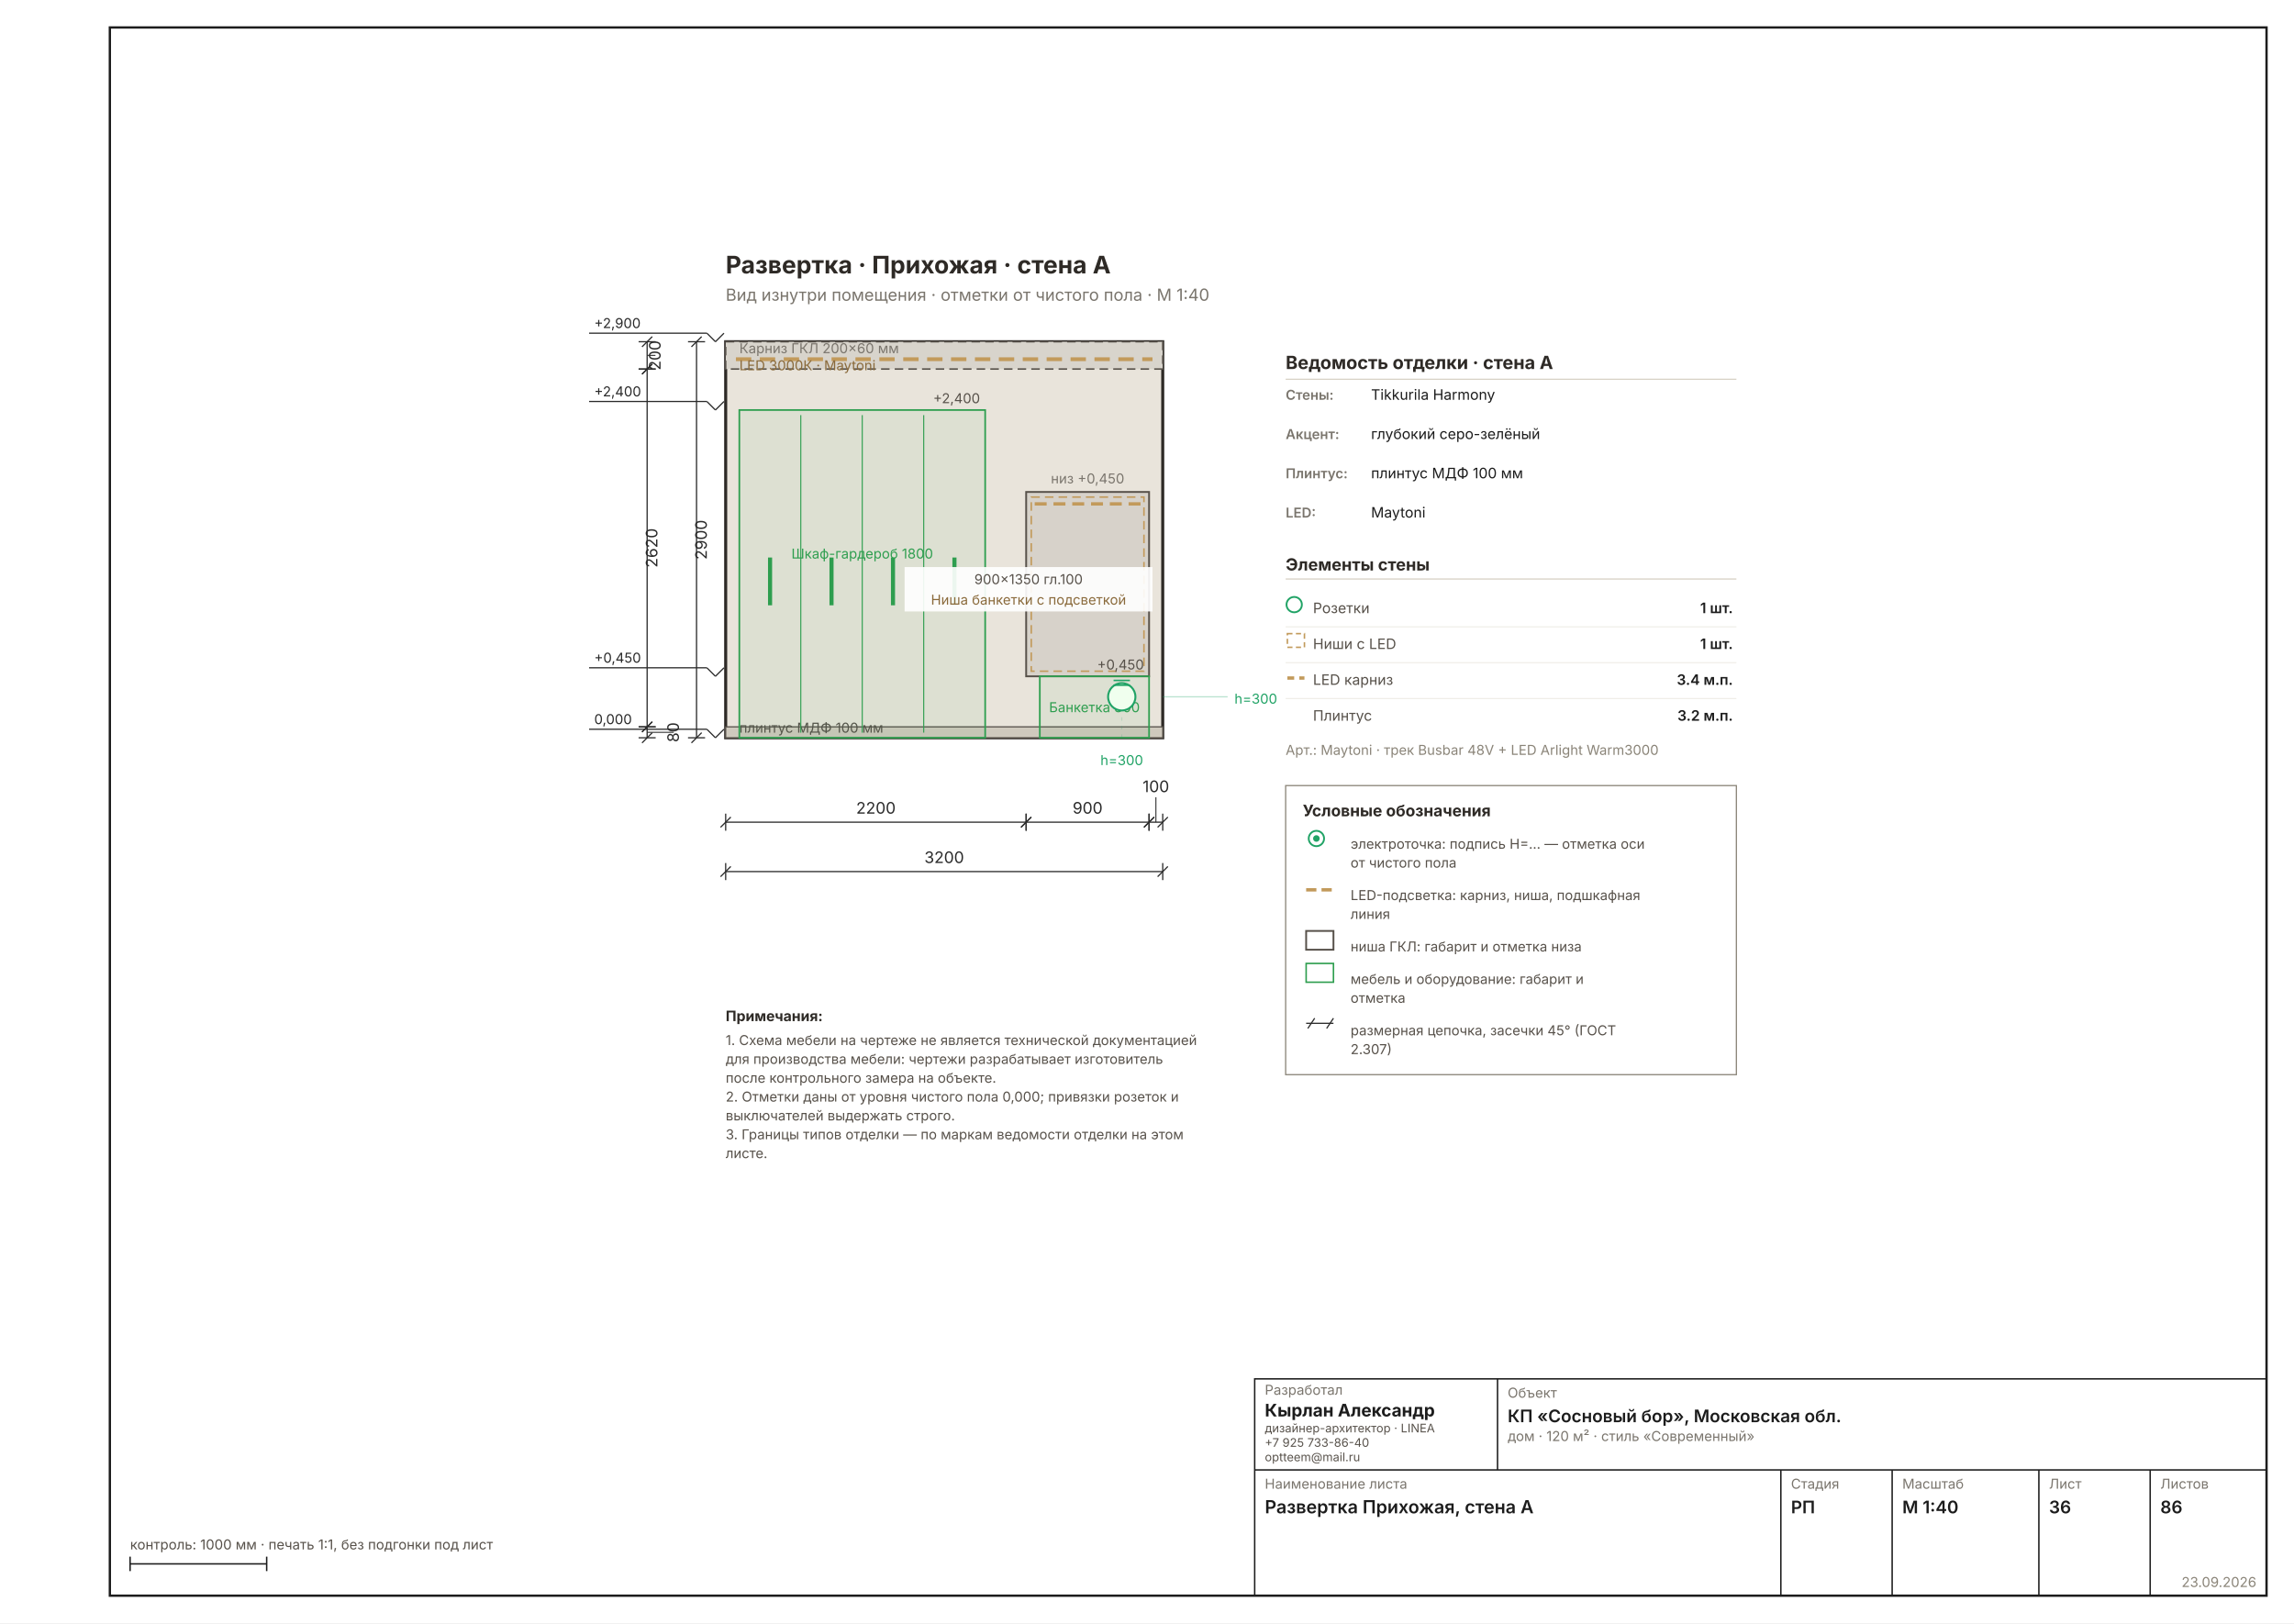
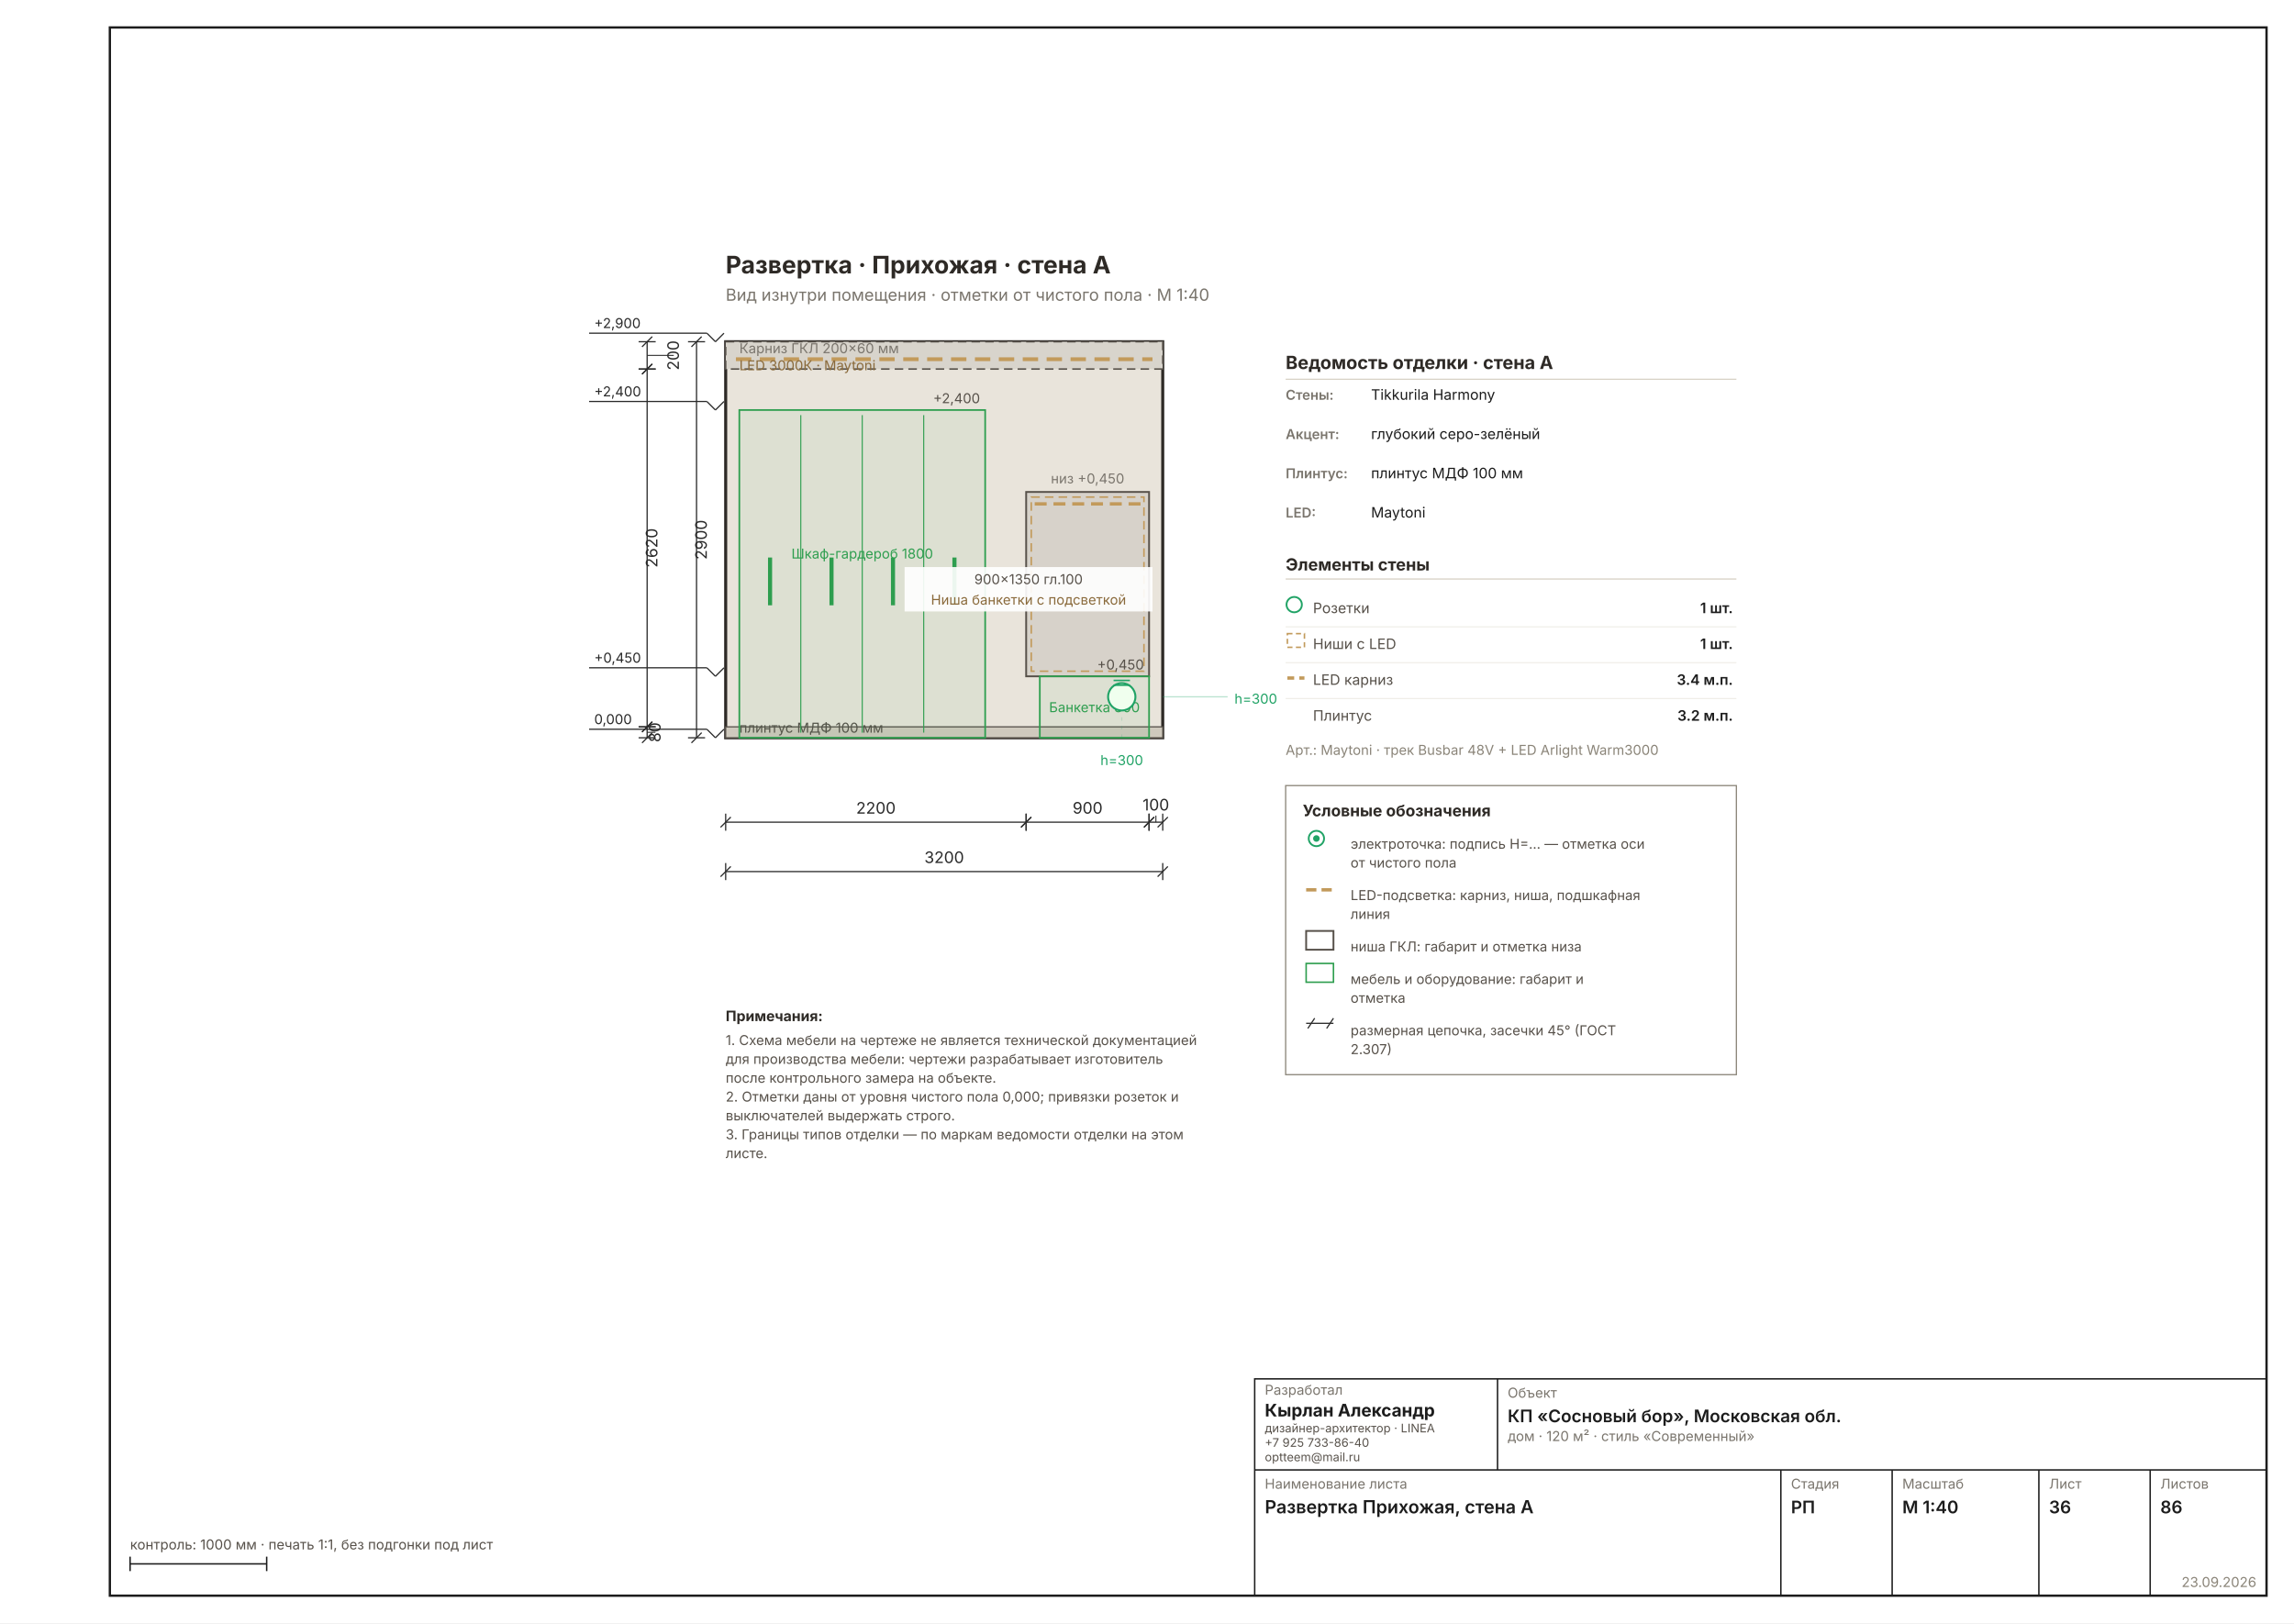
<svg xmlns="http://www.w3.org/2000/svg" width="1587" height="1123" viewBox="0 0 1587 1123" font-family="Inter, &quot;Helvetica Neue&quot;, Arial, sans-serif" data-sheet="elevation" data-scale="1:40">
  <rect width="1587" height="1123" fill="#FFFFFF" />
  <rect x="76" y="19" width="1492" height="1085" fill="none" stroke="#1C1C1C" stroke-width="1.6" />
  <g transform="translate(395.7253 130.1326) scale(1.1811)">
    <rect x="90" y="90" width="256" height="232" fill="#E9E4DB" stroke="#2E2A26" stroke-width="1.78" />
    <rect x="90" y="90" width="256" height="16" fill="#D8D4CC" stroke="#57514A" stroke-width="0.89" stroke-dasharray="5 3" />
    <line x1="96" y1="100.24" x2="340" y2="100.24" stroke="#C29A5B" stroke-width="2.22" stroke-dasharray="9 5" />
    <text x="98" y="96.72" font-size="8.00" fill="#7A756D">Карниз ГКЛ 200×60 мм</text>
    <text x="98" y="106.72" font-size="8.00" fill="#8A6A3B">LED 3000К · Maytoni</text>
    <rect x="90" y="315.6" width="256" height="6.4" fill="#CFC9BD" stroke="#57514A" stroke-width="0.71" />
    <text x="98" y="319" font-size="8.00" fill="#57514A">плинтус МДФ 100 мм</text>
    <rect x="266" y="178" width="72" height="108" fill="#00000014" stroke="#57514A" stroke-width="1.07" />
    <rect x="269" y="181" width="66" height="102" fill="none" stroke="#C29A5B" stroke-width="0.89" stroke-dasharray="5 3" />
    <line x1="271" y1="185" x2="333" y2="185" stroke="#C29A5B" stroke-width="1.96" stroke-dasharray="7 4" />
    <text x="302" y="173" font-size="8.00" fill="#7A756D" text-anchor="middle">низ +0,450</text>
    <rect x="98" y="130" width="144" height="192" fill="#2E9E4F0F" stroke="#2E9E4F" stroke-width="0.98" />
    <line x1="134" y1="133" x2="134" y2="319" stroke="#2E9E4F" stroke-width="0.62" />
    <line x1="170" y1="133" x2="170" y2="319" stroke="#2E9E4F" stroke-width="0.62" />
    <line x1="206" y1="133" x2="206" y2="319" stroke="#2E9E4F" stroke-width="0.62" />
    <rect x="114.8" y="216.4" width="2.4" height="28" fill="#2E9E4F" />
    <rect x="150.8" y="216.4" width="2.4" height="28" fill="#2E9E4F" />
    <rect x="186.8" y="216.4" width="2.4" height="28" fill="#2E9E4F" />
    <rect x="222.8" y="216.4" width="2.4" height="28" fill="#2E9E4F" />
    <rect x="274" y="286" width="64" height="36" fill="#2E9E4F0F" stroke="#2E9E4F" stroke-width="0.98" />
    <g data-el="level" stroke="#2A2A2A" stroke-width="0.71" fill="none">
      <line x1="79" y1="317" x2="84" y2="322" />
      <line x1="84" y1="322" x2="89" y2="317" />
      <line x1="79" y1="317" x2="10" y2="317" />
    </g>
    <text x="13" y="314" font-size="8.00" fill="#2A2A2A" text-anchor="start">0,000</text>
    <g data-el="level" stroke="#2A2A2A" stroke-width="0.71" fill="none">
      <line x1="79" y1="281" x2="84" y2="286" />
      <line x1="84" y1="286" x2="89" y2="281" />
      <line x1="79" y1="281" x2="10" y2="281" />
    </g>
    <text x="13" y="278" font-size="8.00" fill="#2A2A2A" text-anchor="start">+0,450</text>
    <g data-el="level" stroke="#2A2A2A" stroke-width="0.71" fill="none">
      <line x1="79" y1="125" x2="84" y2="130" />
      <line x1="84" y1="130" x2="89" y2="125" />
      <line x1="79" y1="125" x2="10" y2="125" />
    </g>
    <text x="13" y="122" font-size="8.00" fill="#2A2A2A" text-anchor="start">+2,400</text>
    <g data-el="level" stroke="#2A2A2A" stroke-width="0.71" fill="none">
      <line x1="79" y1="85" x2="84" y2="90" />
      <line x1="84" y1="90" x2="89" y2="85" />
      <line x1="79" y1="85" x2="10" y2="85" />
    </g>
    <text x="13" y="82" font-size="8.00" fill="#2A2A2A" text-anchor="start">+2,900</text>
    <text x="170" y="217" font-size="8.00" fill="#2E9E4F" text-anchor="middle">Шкаф-гардероб 1800</text>
    <text x="239" y="126" font-size="8.00" fill="#57514A" text-anchor="end">+2,400</text>
    <text x="306" y="307" font-size="8.00" fill="#2E9E4F" text-anchor="middle">Банкетка 800</text>
    <text x="335" y="282" font-size="8.00" fill="#57514A" text-anchor="end">+0,450</text>
    <rect x="194.8" y="222" width="145.2" height="26" fill="#FFFFFFE8" />
    <text x="267.4" y="232" font-size="8.00" fill="#57514A" text-anchor="middle">900×1350 гл.100</text>
    <text x="267.4" y="244" font-size="8.00" fill="#8A6A3B" text-anchor="middle">Ниша банкетки с подсветкой</text>
    <circle cx="322" cy="298" r="8" fill="#F0FFEE" stroke="#21A366" stroke-width="1.16" />
    <line x1="317.2" y1="291.2" x2="326.8" y2="291.2" stroke="#21A366" stroke-width="0.89" />
    <line x1="317.2" y1="288.4" x2="326.8" y2="288.4" stroke="#21A366" stroke-width="0.89" />
    <line x1="322" y1="322" x2="322" y2="307" stroke="#21A36630" stroke-width="0.58" stroke-dasharray="2 3" />
    <text x="322" y="338" font-size="8.00" fill="#21A366" text-anchor="middle">h=300</text>
    <line x1="346" y1="298" x2="384" y2="298" stroke="#21A36650" stroke-width="0.71" />
    <text x="388" y="302" font-size="8.00" fill="#21A366">h=300</text>
    <g data-el="chain">
      <g data-el="dim" stroke="#2A2A2A" stroke-width="0.71" fill="none">
        <line x1="90" y1="371.44" x2="266" y2="371.44" />
        <line x1="90" y1="366.44" x2="90" y2="376.44" />
        <line x1="266" y1="366.44" x2="266" y2="376.44" />
        <line x1="87" y1="374.44" x2="93" y2="368.44" />
        <line x1="263" y1="374.44" x2="269" y2="368.44" />
      </g>
      <text x="178" y="366.44" font-size="9.33" fill="#2A2A2A" text-anchor="middle">2200</text>
      <g data-el="dim" stroke="#2A2A2A" stroke-width="0.71" fill="none">
        <line x1="266" y1="371.44" x2="338" y2="371.44" />
        <line x1="266" y1="366.44" x2="266" y2="376.44" />
        <line x1="338" y1="366.44" x2="338" y2="376.44" />
        <line x1="263" y1="374.44" x2="269" y2="368.44" />
        <line x1="335" y1="374.44" x2="341" y2="368.44" />
      </g>
      <text x="302" y="366.44" font-size="9.33" fill="#2A2A2A" text-anchor="middle">900</text>
      <g data-el="dim" stroke="#2A2A2A" stroke-width="0.71" fill="none">
        <line x1="338" y1="371.44" x2="346" y2="371.44" />
        <line x1="338" y1="366.44" x2="338" y2="376.44" />
        <line x1="346" y1="366.44" x2="346" y2="376.44" />
        <line x1="335" y1="374.44" x2="341" y2="368.44" />
        <line x1="343" y1="374.44" x2="349" y2="368.44" />
-         <line x1="342" y1="371.44" x2="342" y2="356.838" stroke-width="0.58" />
-       </g>
-       <text x="342" y="353.838" font-size="9.33" fill="#2A2A2A" text-anchor="middle">100</text>
+         <line x1="342" y1="371.44" x2="342" y2="367.573" stroke-width="0.58" />
+       </g>
+       <text x="342" y="364.573" font-size="9.33" fill="#2A2A2A" text-anchor="middle">100</text>
      <g data-el="dim" stroke="#2A2A2A" stroke-width="0.71" fill="none">
        <line x1="90" y1="400.377" x2="346" y2="400.377" />
        <line x1="90" y1="395.377" x2="90" y2="405.377" />
        <line x1="346" y1="395.377" x2="346" y2="405.377" />
        <line x1="87" y1="403.377" x2="93" y2="397.377" />
        <line x1="343" y1="403.377" x2="349" y2="397.377" />
      </g>
      <text x="218" y="395.377" font-size="9.33" fill="#2A2A2A" text-anchor="middle">3200</text>
    </g>
    <g data-el="chain">
      <g data-el="dim" stroke="#2A2A2A" stroke-width="0.71" fill="none">
        <line x1="44" y1="90" x2="44" y2="106" />
        <line x1="39" y1="90" x2="49" y2="90" />
        <line x1="39" y1="106" x2="49" y2="106" />
        <line x1="41" y1="93" x2="47" y2="87" />
        <line x1="41" y1="109" x2="47" y2="103" />
-         <line x1="44" y1="98" x2="48.867" y2="98" stroke-width="0.58" />
-       </g>
-       <text x="51.867" y="98" font-size="9.33" fill="#2A2A2A" transform="rotate(-90 51.8669 98)" text-anchor="middle">200</text>
+         <line x1="44" y1="98" x2="59.602" y2="98" stroke-width="0.58" />
+       </g>
+       <text x="62.602" y="98" font-size="9.33" fill="#2A2A2A" transform="rotate(-90 62.6016 98)" text-anchor="middle">200</text>
      <g data-el="dim" stroke="#2A2A2A" stroke-width="0.71" fill="none">
        <line x1="44" y1="106" x2="44" y2="315.6" />
        <line x1="39" y1="106" x2="49" y2="106" />
        <line x1="39" y1="315.6" x2="49" y2="315.6" />
        <line x1="41" y1="109" x2="47" y2="103" />
        <line x1="41" y1="318.6" x2="47" y2="312.6" />
      </g>
      <text x="50" y="210.8" font-size="9.33" fill="#2A2A2A" transform="rotate(-90 50 210.8)" text-anchor="middle">2620</text>
      <g data-el="dim" stroke="#2A2A2A" stroke-width="0.71" fill="none">
        <line x1="44" y1="315.6" x2="44" y2="322" />
        <line x1="39" y1="315.6" x2="49" y2="315.6" />
        <line x1="39" y1="322" x2="49" y2="322" />
        <line x1="41" y1="318.6" x2="47" y2="312.6" />
        <line x1="41" y1="325" x2="47" y2="319" />
-         <line x1="44" y1="318.8" x2="59.602" y2="318.8" stroke-width="0.58" />
-       </g>
-       <text x="62.602" y="318.8" font-size="9.33" fill="#2A2A2A" transform="rotate(-90 62.6016 318.8)" text-anchor="middle">80</text>
+         <line x1="44" y1="318.8" x2="48.867" y2="318.8" stroke-width="0.58" />
+       </g>
+       <text x="51.867" y="318.8" font-size="9.33" fill="#2A2A2A" transform="rotate(-90 51.8669 318.8)" text-anchor="middle">80</text>
      <g data-el="dim" stroke="#2A2A2A" stroke-width="0.71" fill="none">
        <line x1="72.937" y1="90" x2="72.937" y2="322" />
        <line x1="67.937" y1="90" x2="77.937" y2="90" />
        <line x1="67.937" y1="322" x2="77.937" y2="322" />
        <line x1="69.937" y1="93" x2="75.937" y2="87" />
        <line x1="69.937" y1="325" x2="75.937" y2="319" />
      </g>
      <text x="78.937" y="206" font-size="9.33" fill="#2A2A2A" transform="rotate(-90 78.93701 206)" text-anchor="middle">2900</text>
    </g>
    <text x="418" y="106" font-size="10.67" font-weight="700" fill="#2E2A26">Ведомость отделки · стена A</text>
    <line x1="418" y1="112" x2="682" y2="112" stroke="#D8D2C6" stroke-width="0.71" />
    <text x="418" y="124" font-size="8.00" font-weight="600" fill="#7A756D">Стены:</text>
    <text x="468" y="124" font-size="8.45" fill="#1C1C1C">Tikkurila Harmony</text>
    <text x="418" y="147" font-size="8.00" font-weight="600" fill="#7A756D">Акцент:</text>
    <text x="468" y="147" font-size="8.45" fill="#1C1C1C">глубокий серо-зелёный</text>
    <text x="418" y="170" font-size="8.00" font-weight="600" fill="#7A756D">Плинтус:</text>
    <text x="468" y="170" font-size="8.45" fill="#1C1C1C">плинтус МДФ 100 мм</text>
    <text x="418" y="193" font-size="8.00" font-weight="600" fill="#7A756D">LED:</text>
    <text x="468" y="193" font-size="8.45" fill="#1C1C1C">Maytoni</text>
    <text x="418" y="224" font-size="9.78" font-weight="700" fill="#2E2A26">Элементы стены</text>
    <line x1="418" y1="229" x2="682" y2="229" stroke="#D8D2C6" stroke-width="0.71" />
    <circle cx="423" cy="244" r="4.5" fill="none" stroke="#21A366" stroke-width="1.07" />
    <text x="434" y="249" font-size="8.45" fill="#57514A">Розетки</text>
    <text x="680" y="249" font-size="8.45" font-weight="600" fill="#1C1C1C" text-anchor="end">1 шт.</text>
    <line x1="418" y1="257" x2="682" y2="257" stroke="#EDEBE4" stroke-width="0.58" />
    <rect x="419" y="261" width="10" height="8" fill="none" stroke="#C29A5B" stroke-width="0.89" stroke-dasharray="3 2" />
    <text x="434" y="270" font-size="8.45" fill="#57514A">Ниши с LED</text>
    <text x="680" y="270" font-size="8.45" font-weight="600" fill="#1C1C1C" text-anchor="end">1 шт.</text>
    <line x1="418" y1="278" x2="682" y2="278" stroke="#EDEBE4" stroke-width="0.58" />
    <line x1="419" y1="287" x2="429" y2="287" stroke="#C29A5B" stroke-width="1.96" stroke-dasharray="4 3" />
    <text x="434" y="291" font-size="8.45" fill="#57514A">LED карниз</text>
    <text x="680" y="291" font-size="8.45" font-weight="600" fill="#1C1C1C" text-anchor="end">3.4 м.п.</text>
    <line x1="418" y1="299" x2="682" y2="299" stroke="#EDEBE4" stroke-width="0.58" />
    <text x="434" y="312" font-size="8.45" fill="#57514A">Плинтус</text>
    <text x="680" y="312" font-size="8.45" font-weight="600" fill="#1C1C1C" text-anchor="end">3.2 м.п.</text>
    <text x="418" y="332" font-size="8.00" fill="#8A8478">Арт.: Maytoni · трек Busbar 48V + LED Arlight Warm3000</text>
    <g data-el="legend">
      <rect x="418" y="350" width="264" height="169.335" fill="none" stroke="#8A8478" stroke-width="0.71" />
      <text x="428" y="368" font-size="9.33" font-weight="700" fill="#2E2A26">Условные обозначения</text>
      <g stroke="#21A366" stroke-width="1.07" fill="none">
        <circle cx="436" cy="381" r="4.5" />
        <circle cx="436" cy="381" r="1.4" fill="#21A366" />
      </g>
      <text x="456" y="387" font-size="8.00" fill="#57514A">электроточка: подпись Н=… — отметка оси</text>
      <text x="456" y="398.037" font-size="8.00" fill="#57514A">от чистого пола</text>
      <line x1="430" y1="411.074" x2="446" y2="411.074" stroke="#C29A5B" stroke-width="1.96" stroke-dasharray="6 3" />
      <text x="456" y="417.074" font-size="8.00" fill="#57514A">LED-подсветка: карниз, ниша, подшкафная</text>
      <text x="456" y="428.112" font-size="8.00" fill="#57514A">линия</text>
      <rect x="430" y="435.149" width="16" height="11" fill="none" stroke="#57514A" stroke-width="1.07" />
      <text x="456" y="447.149" font-size="8.00" fill="#57514A">ниша ГКЛ: габарит и отметка низа</text>
      <rect x="430" y="454.186" width="16" height="11" fill="none" stroke="#2E9E4F" stroke-width="0.89" />
      <text x="456" y="466.186" font-size="8.00" fill="#57514A">мебель и оборудование: габарит и</text>
      <text x="456" y="477.223" font-size="8.00" fill="#57514A">отметка</text>
      <g stroke="#2A2A2A" stroke-width="0.71" fill="none">
        <line x1="430" y1="489.261" x2="446" y2="489.261" />
        <line x1="431" y1="492.261" x2="435" y2="486.261" />
        <line x1="442" y1="492.261" x2="446" y2="486.261" />
      </g>
      <text x="456" y="496.261" font-size="8.00" fill="#57514A">размерная цепочка, засечки 45° (ГОСТ</text>
      <text x="456" y="507.298" font-size="8.00" fill="#57514A">2.307)</text>
    </g>
    <text x="90" y="50" font-size="14.22" font-weight="700" fill="#2E2A26">Развертка · Прихожая · стена A</text>
    <text x="90" y="66" font-size="9.78" fill="#7A756D">Вид изнутри помещения · отметки от чистого пола · М 1:40</text>
    <g data-el="notes" />
    <text x="90" y="488" font-size="8.45" font-weight="700" fill="#2E2A26">Примечания:</text>
    <text x="90" y="502" font-size="8.00" fill="#57514A">1. Схема мебели на чертеже не является технической документацией</text>
    <text x="90" y="513.037" font-size="8.00" fill="#57514A">    для производства мебели: чертежи разрабатывает изготовитель</text>
    <text x="90" y="524.074" font-size="8.00" fill="#57514A">    после контрольного замера на объекте.</text>
    <text x="90" y="535.112" font-size="8.00" fill="#57514A">2. Отметки даны от уровня чистого пола 0,000; привязки розеток и</text>
    <text x="90" y="546.149" font-size="8.00" fill="#57514A">    выключателей выдержать строго.</text>
    <text x="90" y="557.186" font-size="8.00" fill="#57514A">3. Границы типов отделки — по маркам ведомости отделки на этом</text>
    <text x="90" y="568.223" font-size="8.00" fill="#57514A">    листе.</text>
  </g>
  <g data-el="stamp" stroke="#1C1C1C" stroke-width="1" fill="none">
    <rect x="868" y="954" width="700" height="150" />
    <line x1="868" y1="1017" x2="1568" y2="1017" />
    <line x1="1036" y1="954" x2="1036" y2="1017" />
    <line x1="1232" y1="1017" x2="1232" y2="1104" />
    <line x1="1309" y1="1017" x2="1309" y2="1104" />
    <line x1="1410.5" y1="1017" x2="1410.5" y2="1104" />
    <line x1="1487.5" y1="1017" x2="1487.5" y2="1104" />
  </g>
  <text x="875" y="965" font-size="9.5" fill="#7A756D">Разработал</text>
  <text x="875" y="980" font-size="12" font-weight="700" fill="#1C1C1C">Кырлан Александр</text>
  <text x="875" y="991" font-size="8.2" fill="#57514A">дизайнер-архитектор · LINEA</text>
  <text x="875" y="1001" font-size="8.2" fill="#57514A">+7 925 733-86-40</text>
  <text x="875" y="1011" font-size="8.2" fill="#57514A">optteem@mail.ru</text>
  <text x="1043" y="967" font-size="9.5" fill="#7A756D">Объект</text>
  <text x="1043" y="984" font-size="12" font-weight="600" fill="#1C1C1C">КП «Сосновый бор», Московская обл.</text>
  <text x="1043" y="997" font-size="9.5" fill="#7A756D">дом · 120 м² · стиль «Современный»</text>
  <text x="875" y="1030" font-size="9.5" fill="#7A756D">Наименование листа</text>
  <text x="875" y="1047" font-size="12.5" font-weight="600" fill="#1C1C1C">Развертка Прихожая, стена A</text>
  <text x="1239" y="1030" font-size="9.5" fill="#7A756D">Стадия</text>
  <text x="1239" y="1047" font-size="12" font-weight="600" fill="#1C1C1C">РП</text>
  <text x="1316" y="1030" font-size="9.5" fill="#7A756D">Масштаб</text>
  <text x="1316" y="1047" font-size="12" font-weight="600" fill="#1C1C1C">М 1:40</text>
  <text x="1417.5" y="1030" font-size="9.5" fill="#7A756D">Лист</text>
  <text x="1417.5" y="1047" font-size="12" font-weight="600" fill="#1C1C1C">36</text>
  <text x="1494.5" y="1030" font-size="9.5" fill="#7A756D">Листов</text>
  <text x="1494.5" y="1047" font-size="12" font-weight="600" fill="#1C1C1C">86</text>
  <text x="1561" y="1098" font-size="9.5" fill="#8A8478" text-anchor="end">23.09.2026</text>
  <g stroke="#1C1C1C" stroke-width="1">
    <line x1="90" y1="1082" x2="184.488" y2="1082" />
    <line x1="90" y1="1077" x2="90" y2="1087" />
    <line x1="184.488" y1="1077" x2="184.488" y2="1087" />
  </g>
  <text x="90" y="1072" font-size="9.5" fill="#57514A">контроль: 1000 мм · печать 1:1, без подгонки под лист</text>
</svg>
